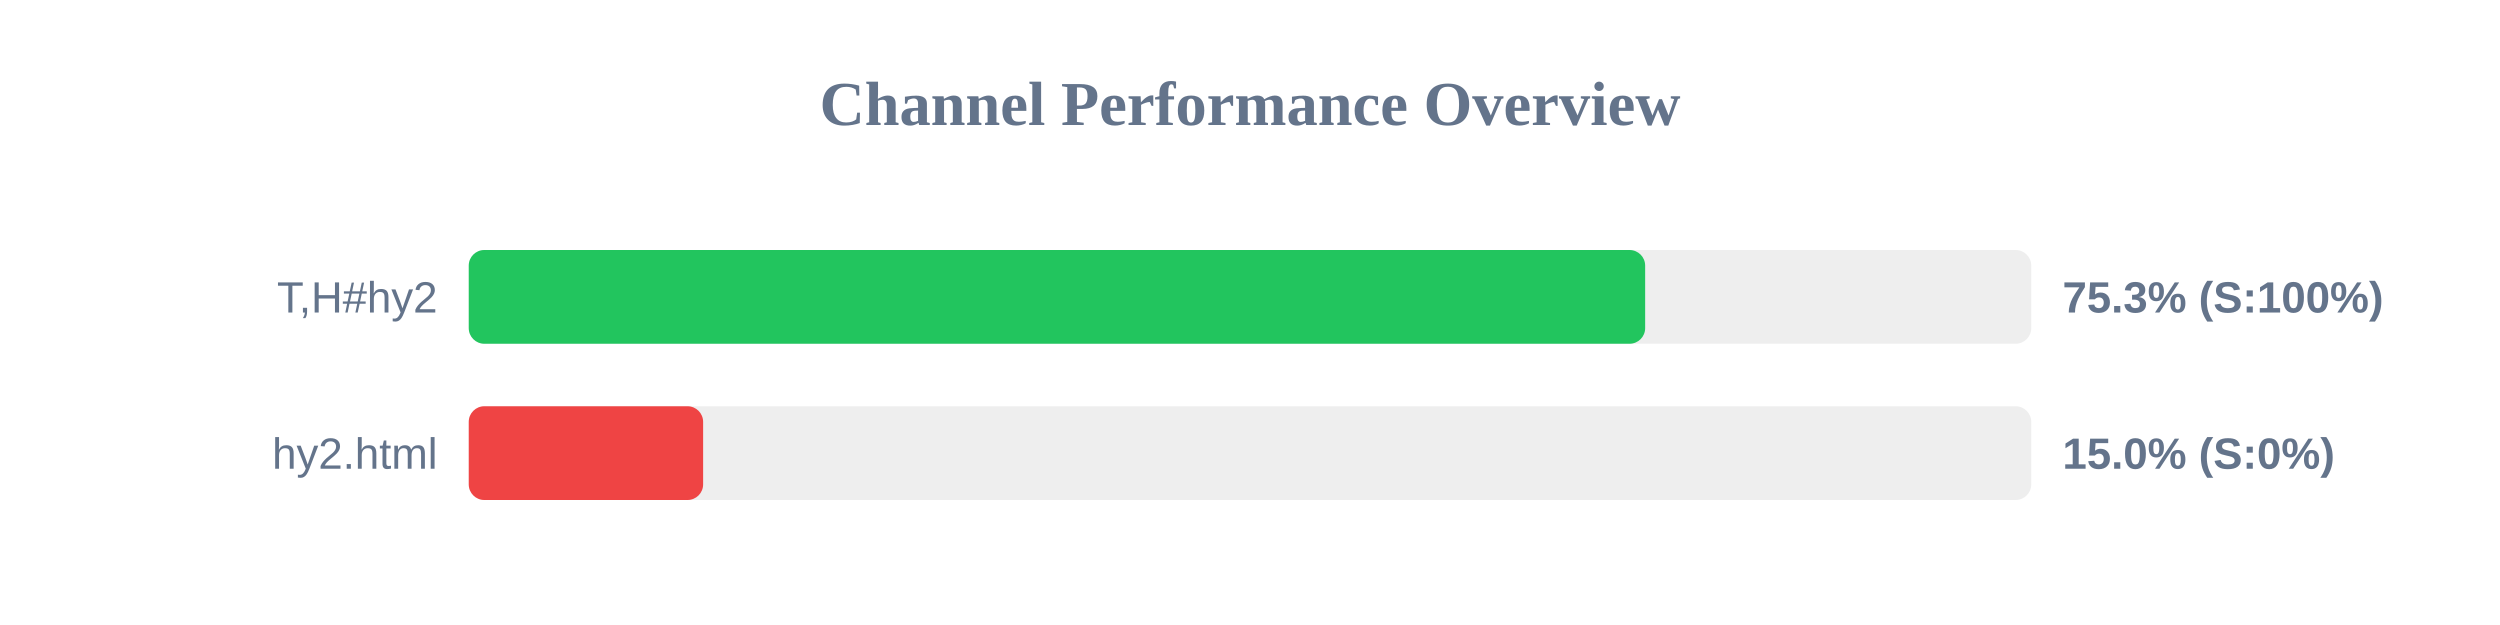
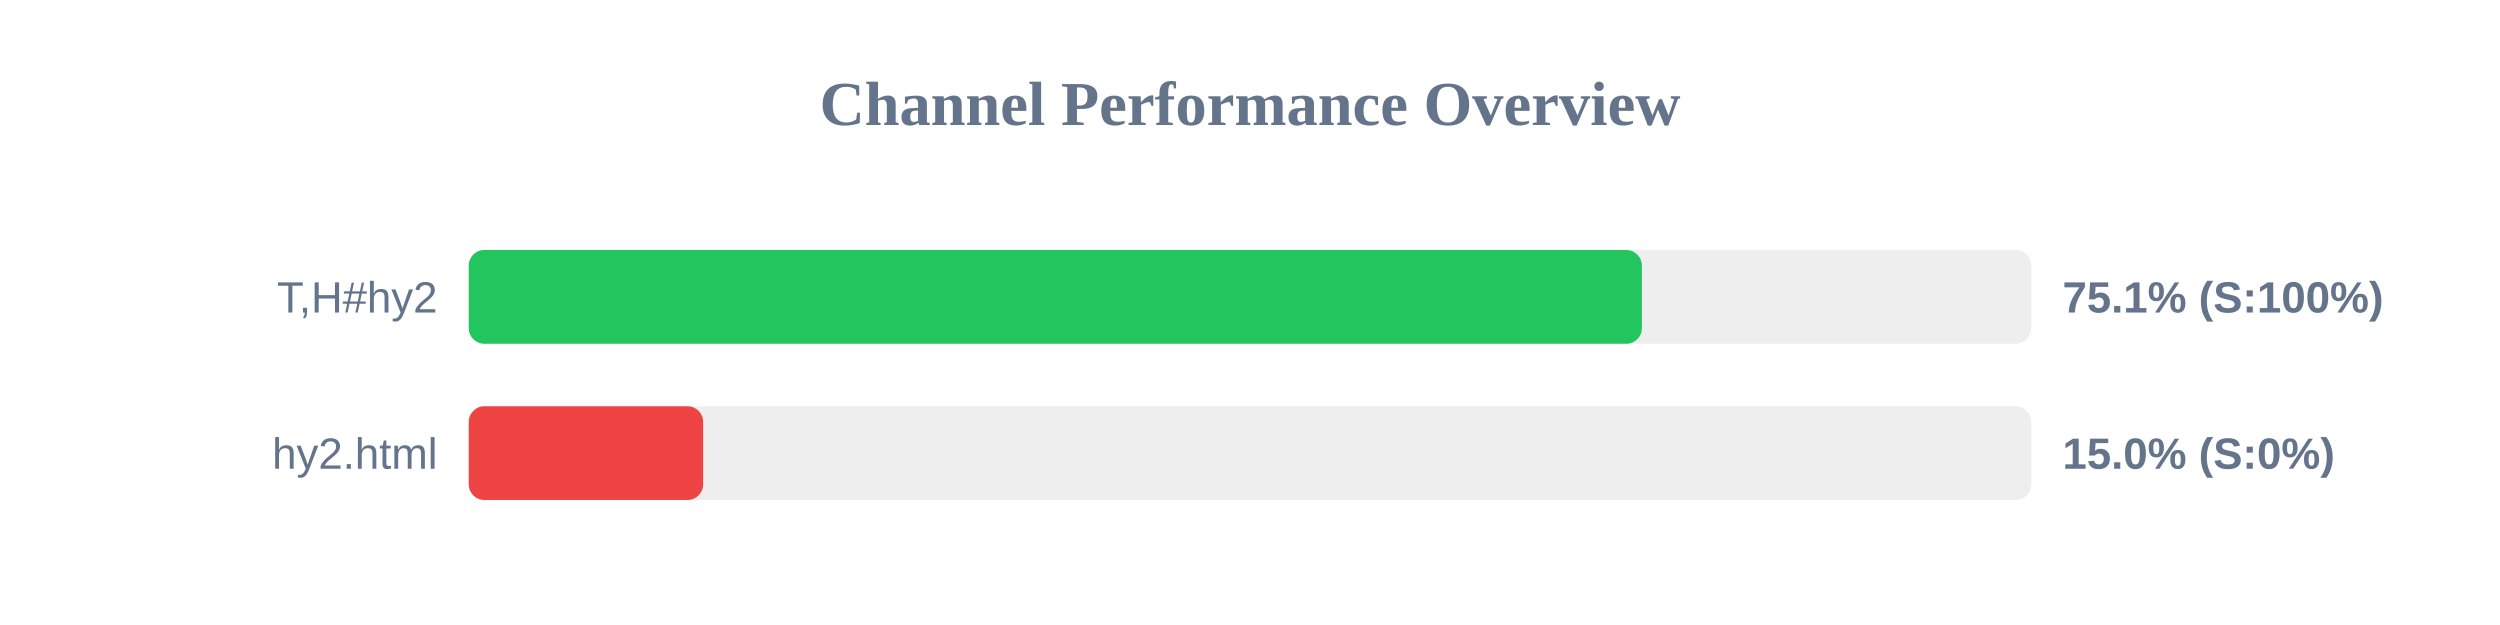
<svg xmlns="http://www.w3.org/2000/svg" width="800" height="200" version="1.1">
  <style>
        .row { font: 14px Arial; fill: #64748b; }
        .score { font: bold 14px Arial; fill: #64748b; }
    </style>
  <text x="400" y="40" text-anchor="middle" font-size="20px" font-weight="bold" fill="#64748b">Channel Performance Overview</text>
  <rect x="150" y="80" width="500" height="30" fill="#eee" rx="5" />
-   <rect x="150" y="80" width="376.45" height="30" fill="#22c55e" rx="5" />
+   <rect x="150" y="80" width="375.4" height="30" fill="#22c55e" rx="5" />
  <text x="140" y="100" text-anchor="end" class="row">T,H#hy2</text>
-   <text x="660" y="100" text-anchor="start" class="score">75.3% (S:100%)</text>
+   <text x="660" y="100" text-anchor="start" class="score">75.1% (S:100%)</text>
  <rect x="150" y="130" width="500" height="30" fill="#eee" rx="5" />
  <rect x="150" y="130" width="75.0" height="30" fill="#ef4444" rx="5" />
  <text x="140" y="150" text-anchor="end" class="row">hy2.html</text>
  <text x="660" y="150" text-anchor="start" class="score">15.0% (S:0%)</text>
</svg>
